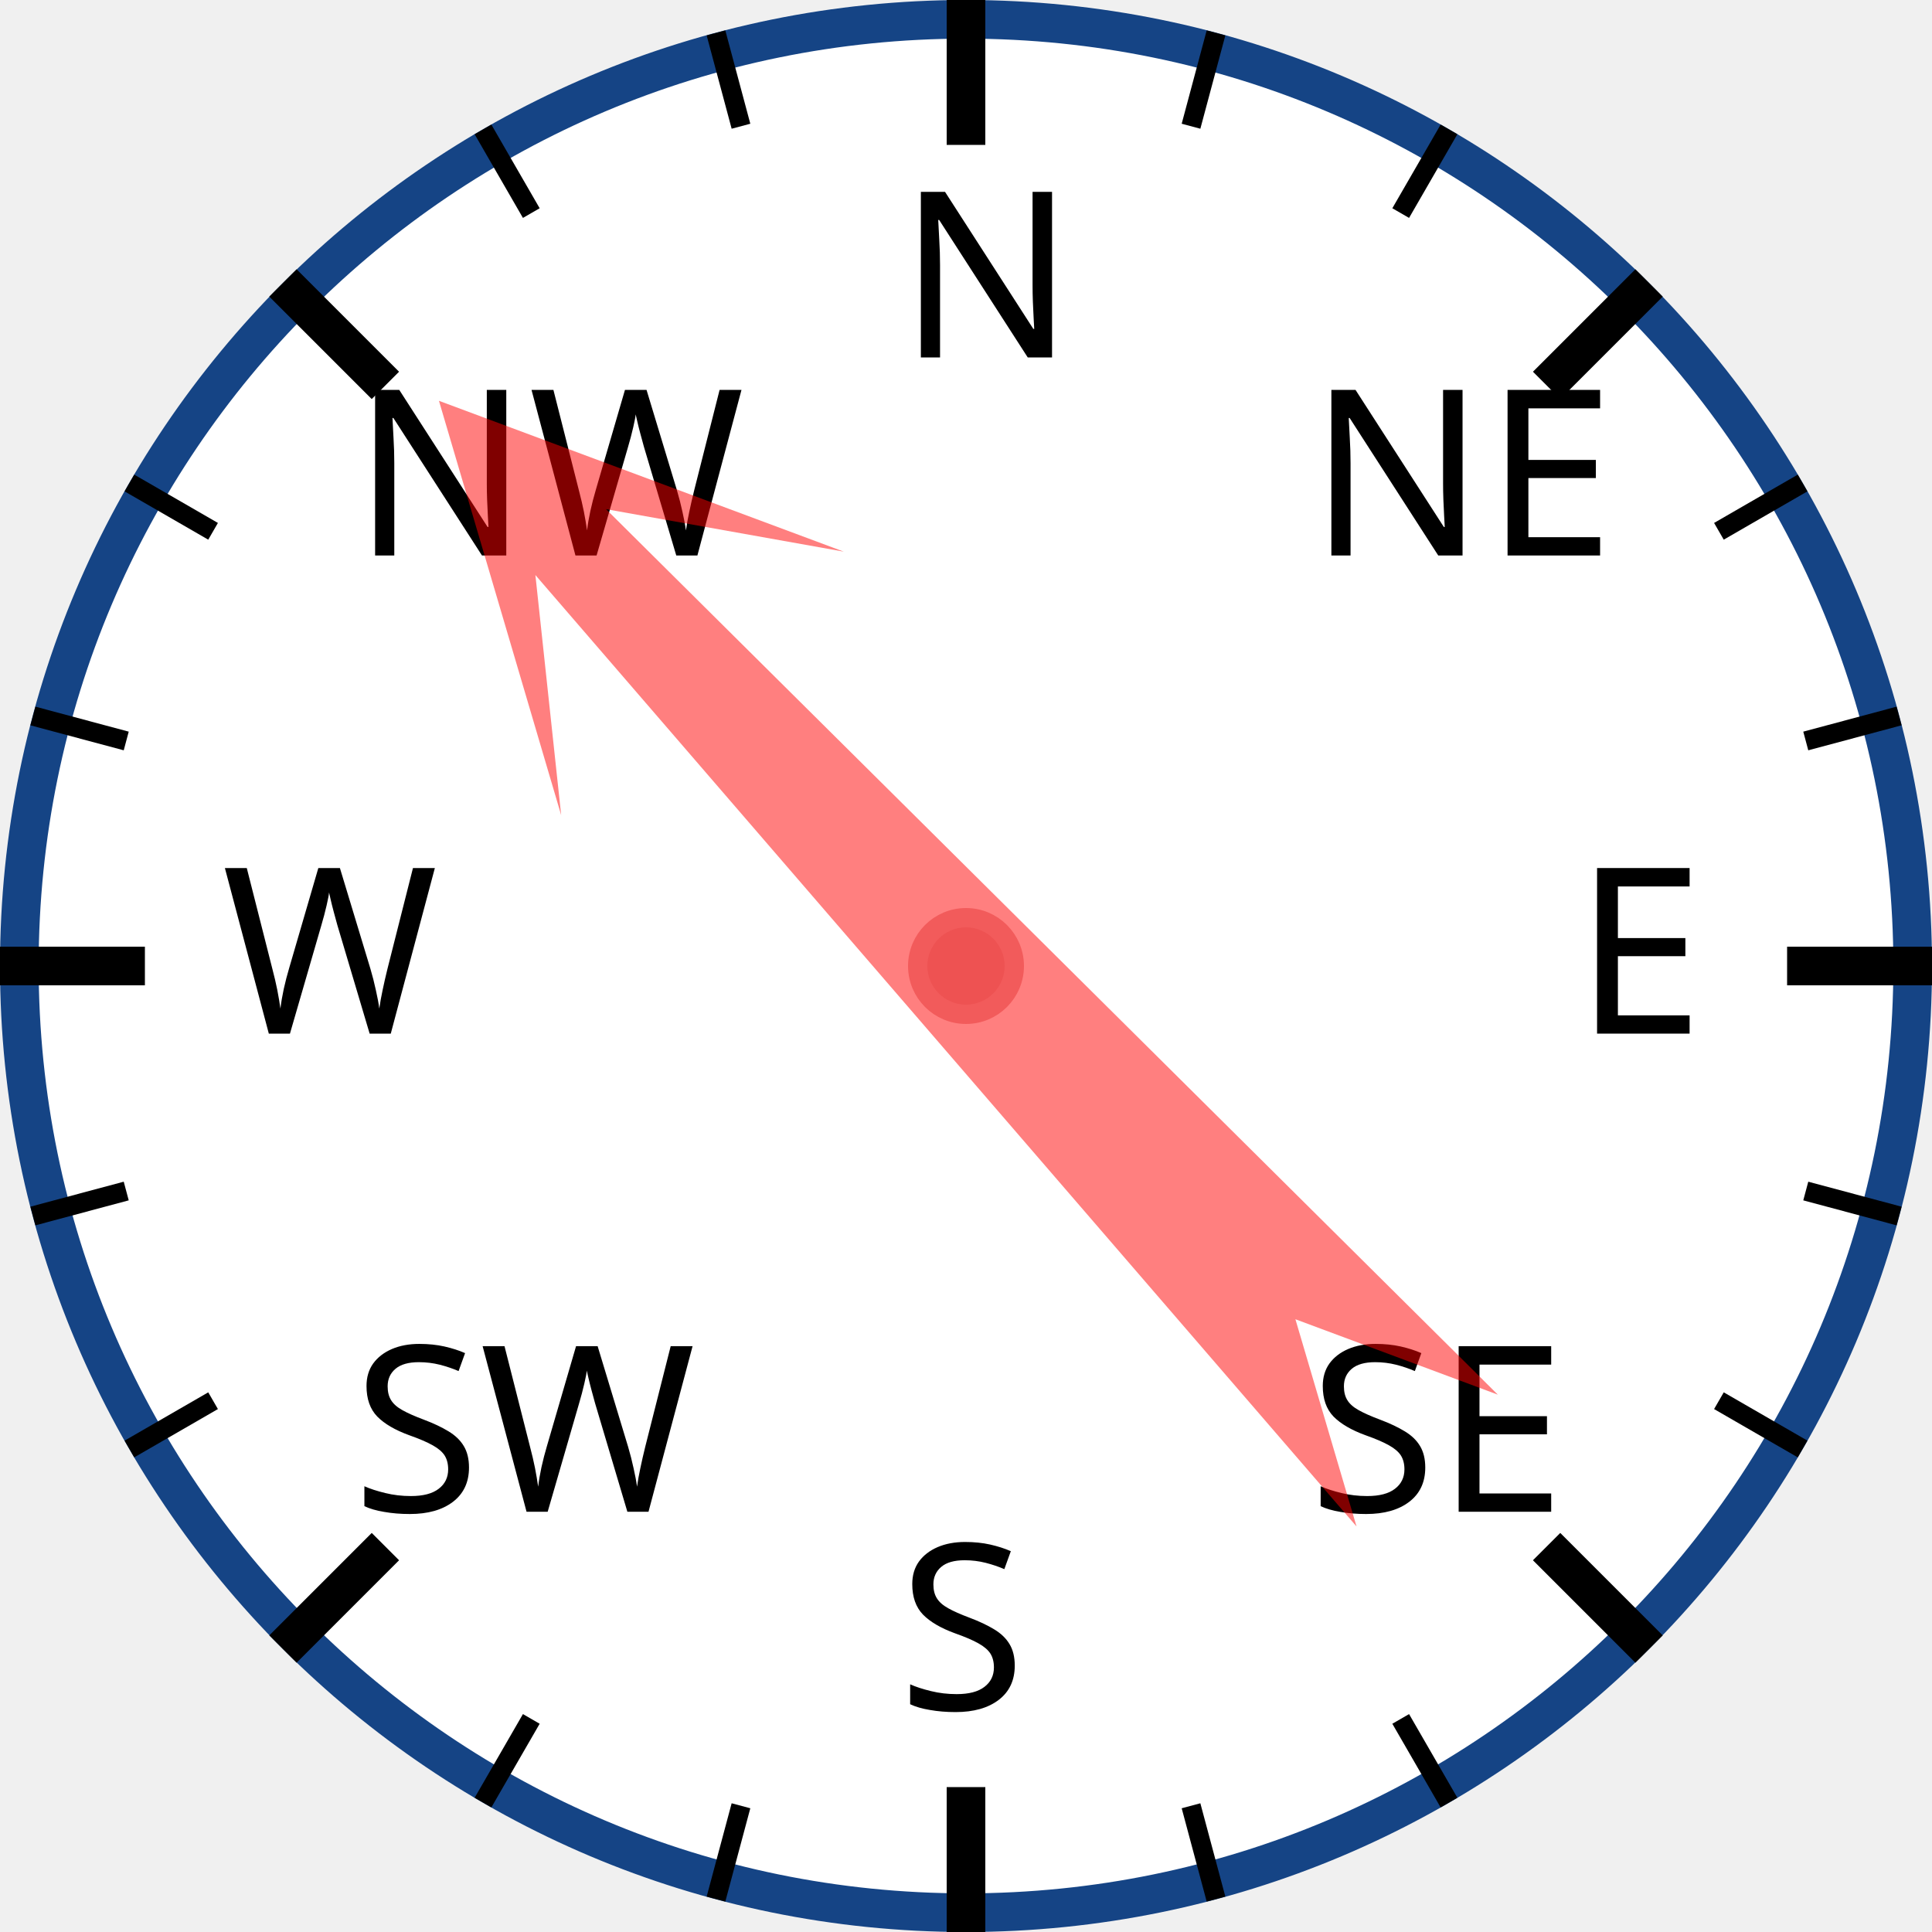
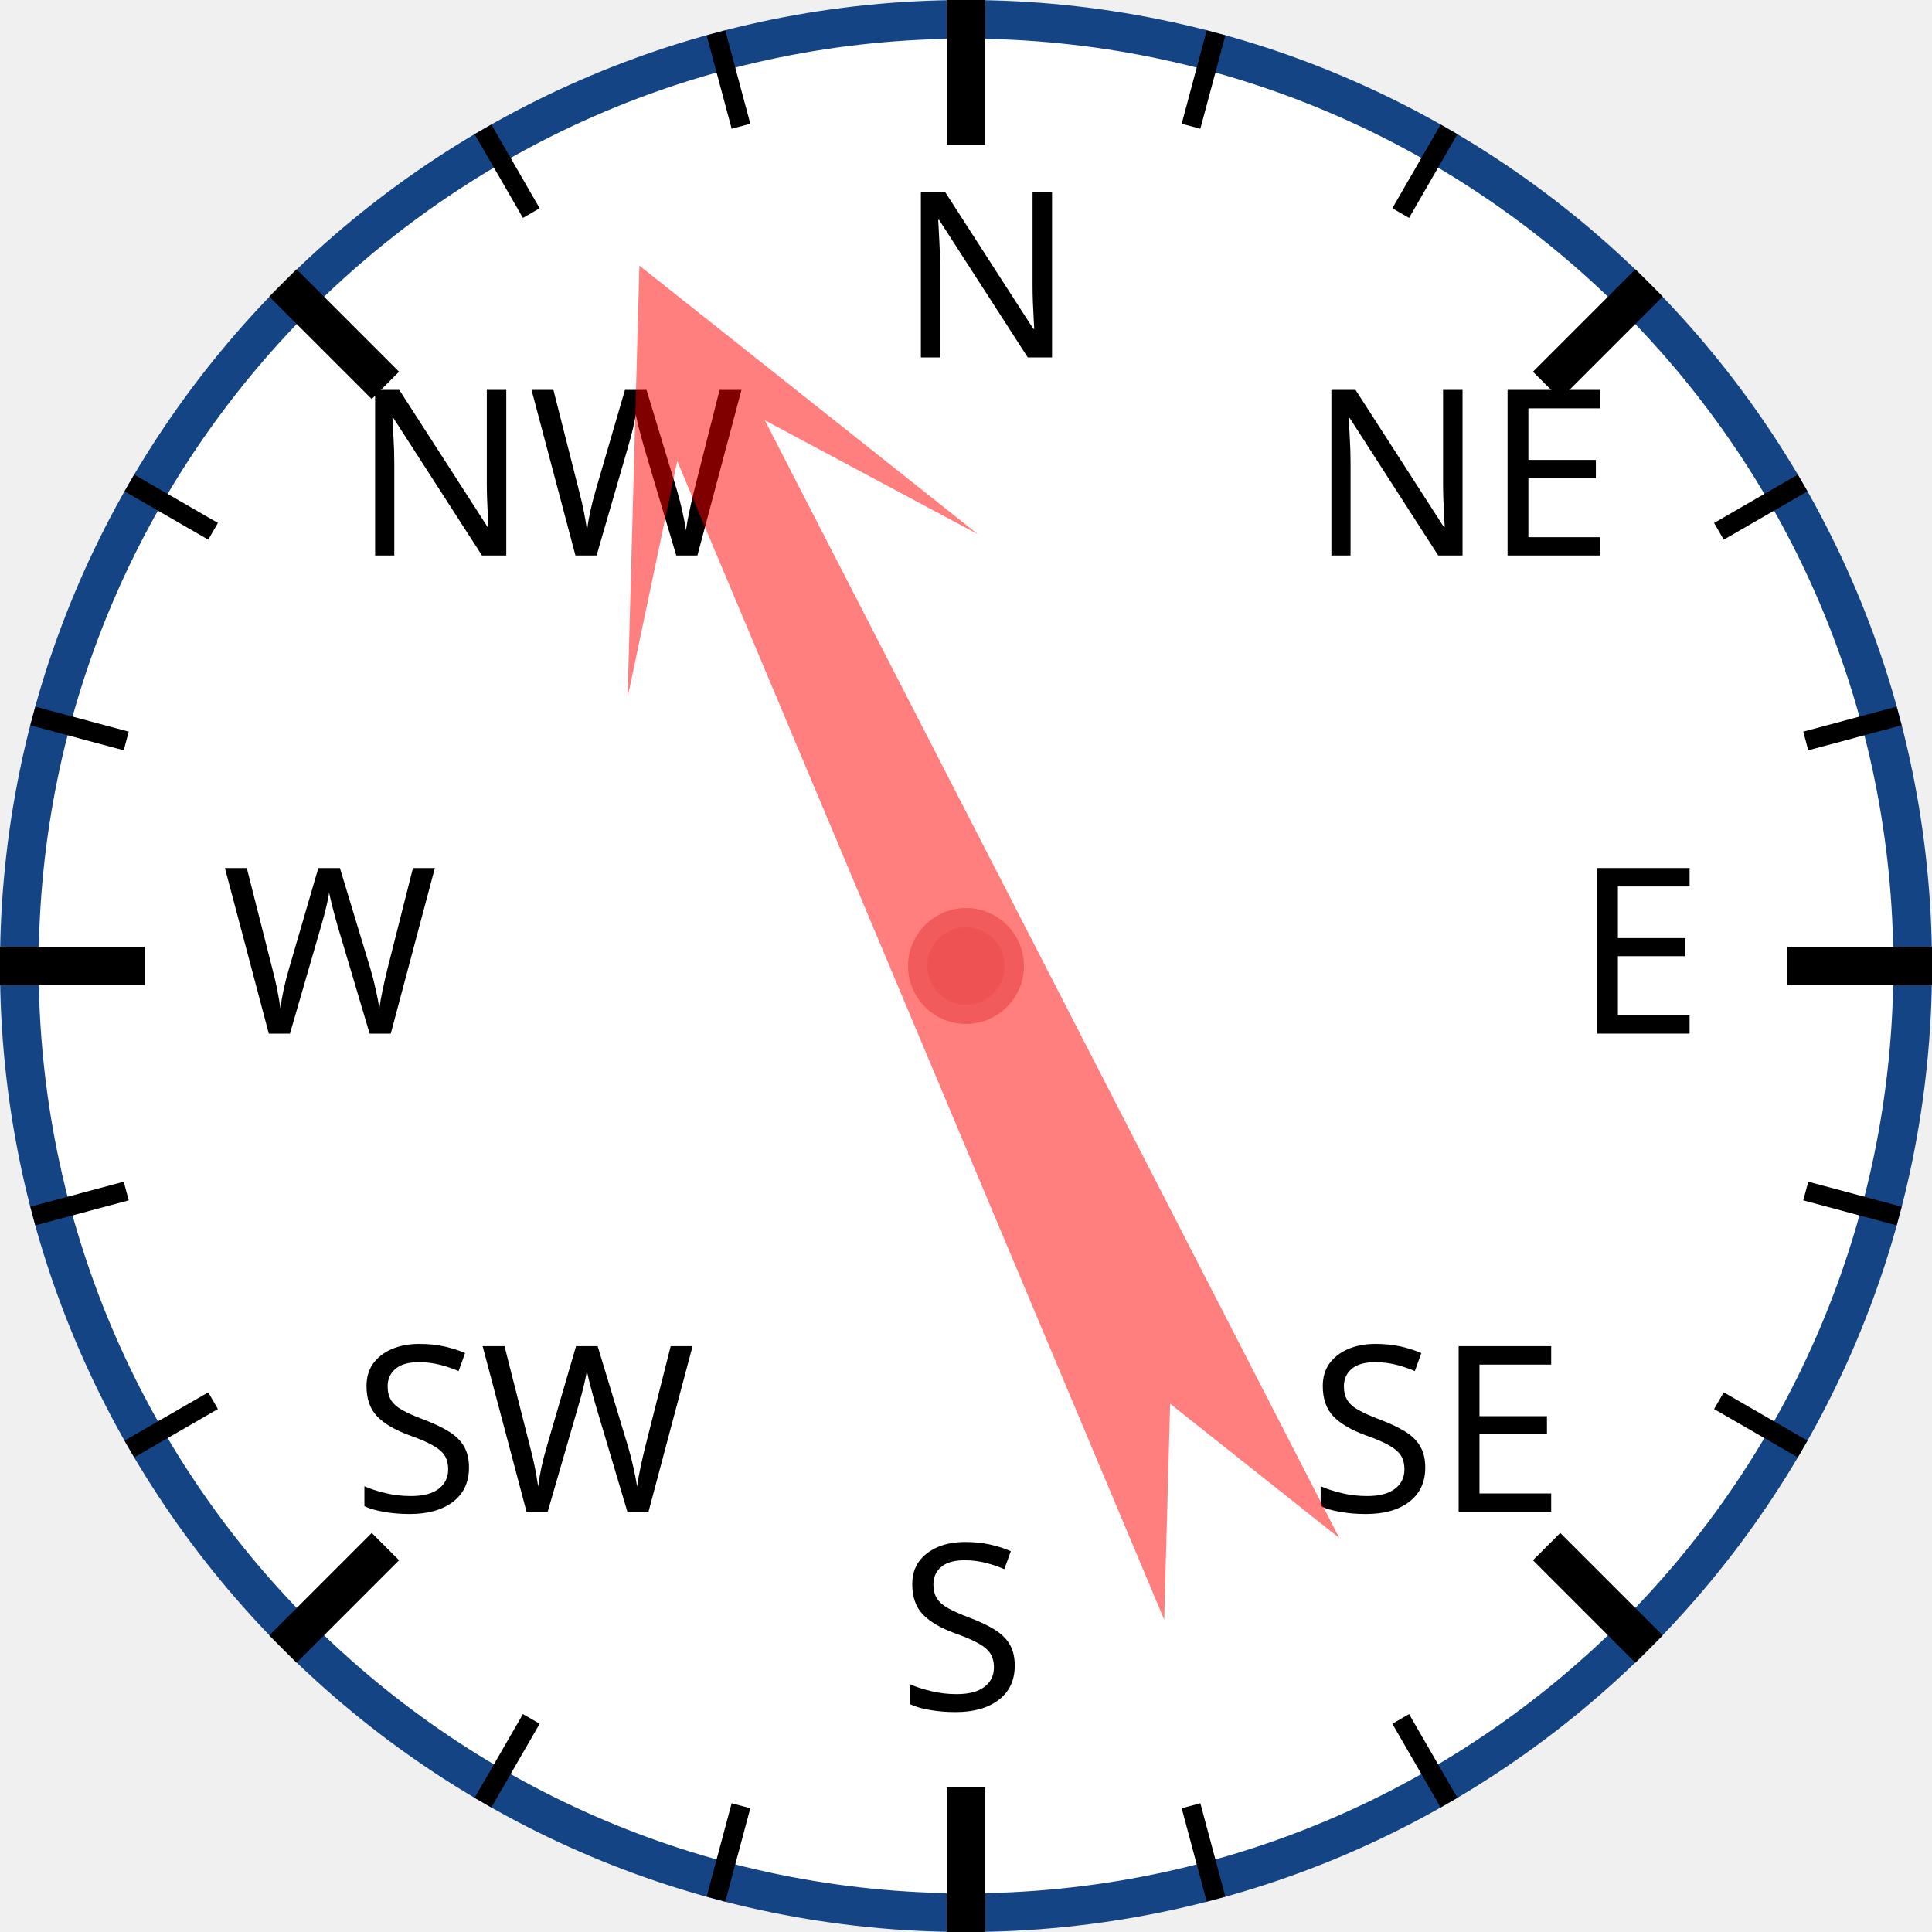
<svg xmlns="http://www.w3.org/2000/svg" width="120px" height="120px" viewBox="0 0 200 200">
  <circle cx="100" cy="100" r="98" style="fill: white; stroke: #154485; stroke-width: 4;" />
  <text x="93.0" y="37.0" style="font-family: sans-serif; font-size: 18pt;">N</text>
  <line x1="100.0" y1="0.0" x2="100.0" y2="15.0" style="stroke: black; stroke-width: 4;" />
  <line x1="74.118" y1="3.407" x2="76.706" y2="13.067" style="stroke: black; stroke-width: 2;" />
  <line x1="50" y1="13.397" x2="55" y2="22.058" style="stroke: black; stroke-width: 2;" />
  <text x="36.503" y="57.503" style="font-family: sans-serif; font-size: 18pt;">NW</text>
  <line x1="29.289" y1="29.289" x2="39.896" y2="39.896" style="stroke: black; stroke-width: 4;" />
  <line x1="13.397" y1="50" x2="22.058" y2="55" style="stroke: black; stroke-width: 2;" />
  <line x1="3.407" y1="74.118" x2="13.067" y2="76.706" style="stroke: black; stroke-width: 2;" />
  <text x="23.0" y="107.0" style="font-family: sans-serif; font-size: 18pt;">W</text>
  <line x1="0.0" y1="100.0" x2="15.0" y2="100.0" style="stroke: black; stroke-width: 4;" />
  <line x1="3.407" y1="125.882" x2="13.067" y2="123.294" style="stroke: black; stroke-width: 2;" />
  <line x1="13.397" y1="150" x2="22.058" y2="145" style="stroke: black; stroke-width: 2;" />
  <text x="36.503" y="156.497" style="font-family: sans-serif; font-size: 18pt;">SW</text>
  <line x1="29.289" y1="170.711" x2="39.896" y2="160.104" style="stroke: black; stroke-width: 4;" />
  <line x1="50" y1="186.603" x2="55" y2="177.942" style="stroke: black; stroke-width: 2;" />
  <line x1="74.118" y1="196.593" x2="76.706" y2="186.933" style="stroke: black; stroke-width: 2;" />
  <text x="93" y="177.0" style="font-family: sans-serif; font-size: 18pt;">S</text>
  <line x1="100" y1="200.0" x2="100" y2="185.0" style="stroke: black; stroke-width: 4;" />
  <line x1="125.882" y1="196.593" x2="123.294" y2="186.933" style="stroke: black; stroke-width: 2;" />
  <line x1="150.0" y1="186.603" x2="145.0" y2="177.942" style="stroke: black; stroke-width: 2;" />
  <text x="135.497" y="156.497" style="font-family: sans-serif; font-size: 18pt;">SE</text>
  <line x1="170.711" y1="170.711" x2="160.104" y2="160.104" style="stroke: black; stroke-width: 4;" />
  <line x1="186.603" y1="150" x2="177.942" y2="145" style="stroke: black; stroke-width: 2;" />
  <line x1="196.593" y1="125.882" x2="186.933" y2="123.294" style="stroke: black; stroke-width: 2;" />
  <text x="163.0" y="107" style="font-family: sans-serif; font-size: 18pt;">E</text>
  <line x1="200.0" y1="100" x2="185.0" y2="100" style="stroke: black; stroke-width: 4;" />
  <line x1="196.593" y1="74.118" x2="186.933" y2="76.706" style="stroke: black; stroke-width: 2;" />
  <line x1="186.603" y1="50" x2="177.942" y2="55" style="stroke: black; stroke-width: 2;" />
  <text x="135.497" y="57.503" style="font-family: sans-serif; font-size: 18pt;">NE</text>
  <line x1="170.711" y1="29.289" x2="160.104" y2="39.896" style="stroke: black; stroke-width: 4;" />
  <line x1="150" y1="13.397" x2="145" y2="22.058" style="stroke: black; stroke-width: 2;" />
  <line x1="125.882" y1="3.407" x2="123.294" y2="13.067" style="stroke: black; stroke-width: 2;" />
-   <polygon points="100 20 120 60 105 40 110 170 100 150 90 170 95 40 80 60" style="fill: red; fill-opacity: 0.5;" transform="rotate(317,100,100)" />
+   <polygon points="100 20 120 60 105 40 110 170 100 150 90 170 95 40 80 60" style="fill: red; fill-opacity: 0.5;" transform="rotate(335,100,100)" />
  <circle cx="100" cy="100" r="5" style="fill: #EE5252; stroke: #F25B5B; stroke-width: 2;" />
</svg>
